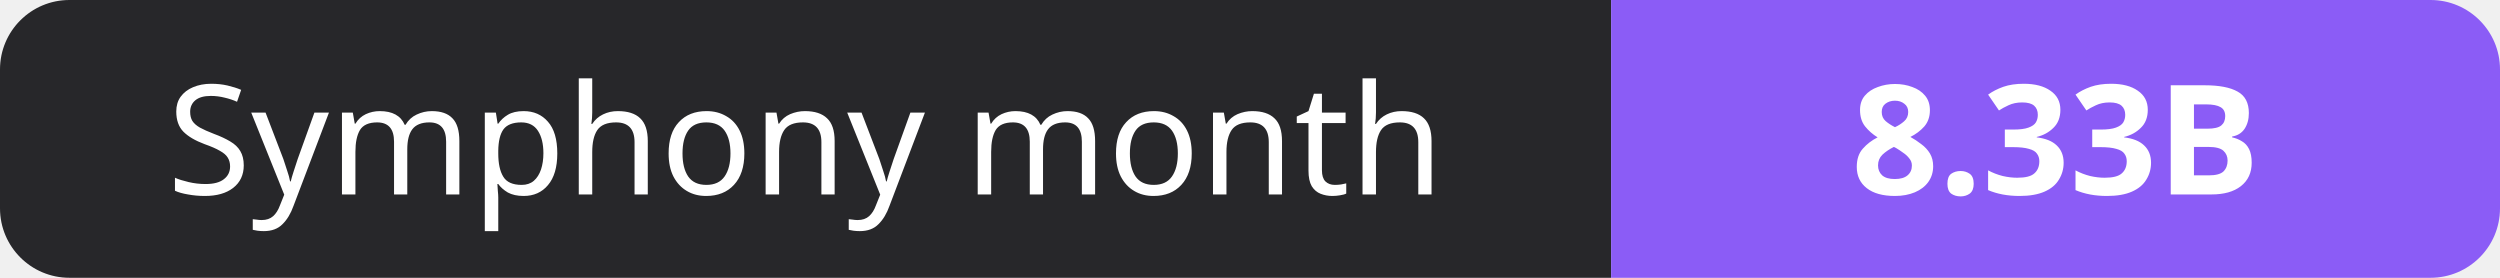
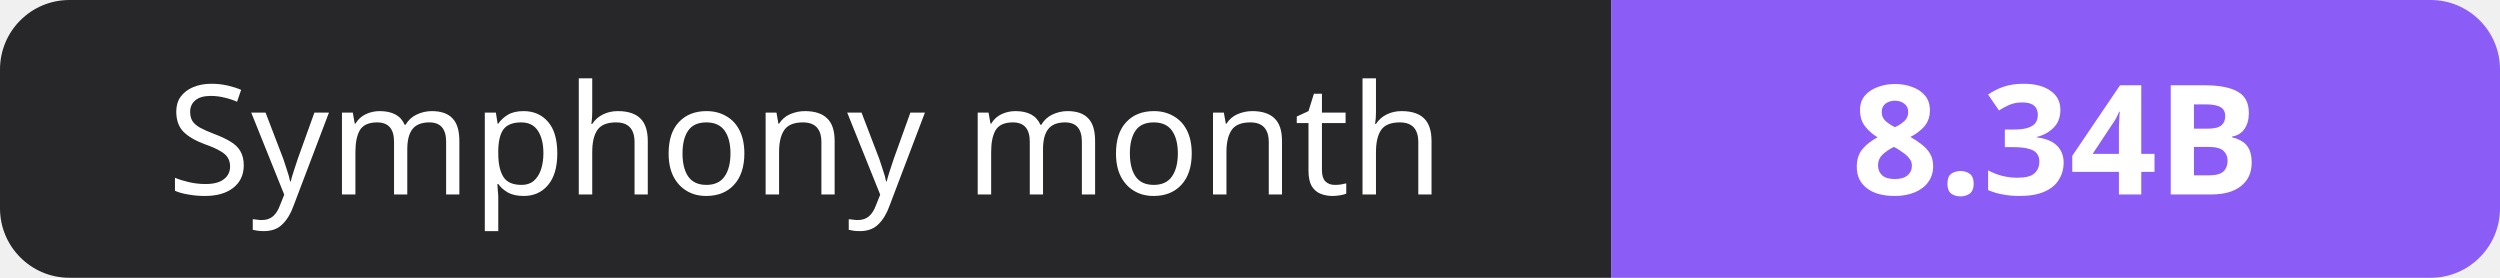
- <svg xmlns="http://www.w3.org/2000/svg" width="180" height="20" role="img" aria-label="Symphony month: 8.33B">
+ <svg xmlns="http://www.w3.org/2000/svg" width="180" height="20" role="img" aria-label="Symphony month: 8.34B">
  <clipPath id="r">
    <rect width="180" height="20" rx="5" fill="#fff" />
  </clipPath>
  <g clip-path="url(#r)">
    <rect width="116" height="20" fill="#27272a" />
    <rect x="116" width="64" height="20" fill="#8b5cf6" />
  </g>
  <g fill="#fff" text-anchor="middle" font-family="Verdana,Geneva,sans-serif" font-size="11">
    <text x="58.0" y="14">Symphony month</text>
-     <text x="148.0" y="14" font-weight="700">8.33B</text>
+     <text x="148.0" y="14" font-weight="700">8.34B</text>
  </g>
</svg>
